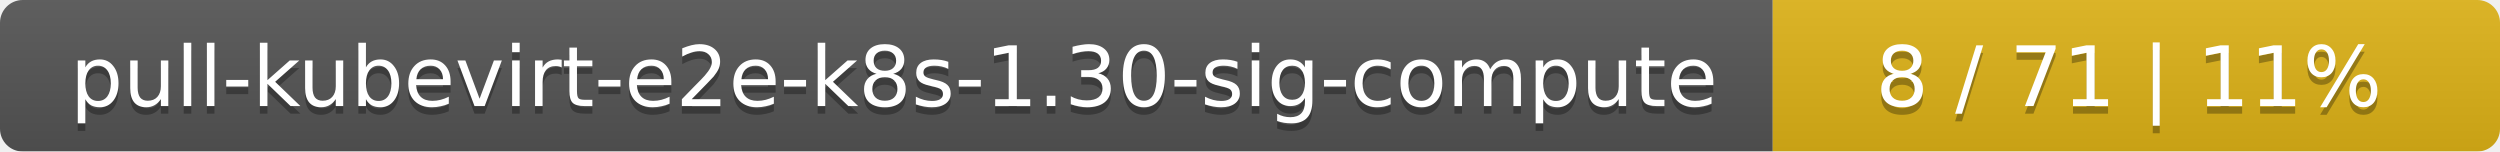
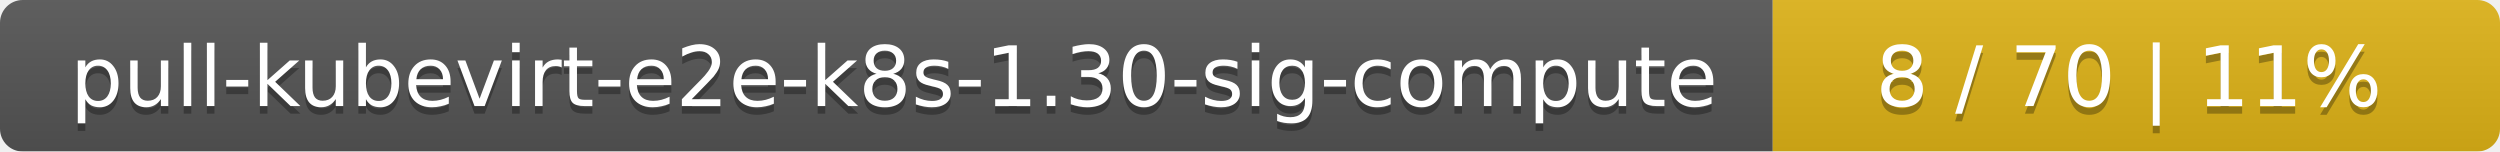
<svg xmlns="http://www.w3.org/2000/svg" width="330" height="20">
  <linearGradient id="smooth" x2="0" y2="100%">
    <stop offset="0" stop-color="#bbb" stop-opacity=".1" />
    <stop offset="1" stop-opacity=".1" />
  </linearGradient>
  <mask id="round">
    <rect width="330" height="20" rx="3" fill="#fff" />
  </mask>
  <g mask="url(#round)">
    <rect width="234" height="20" fill="#555" />
    <rect x="234" width="96" height="20" fill="#dfb317" />
    <rect width="330" height="20" fill="url(#smooth)" />
  </g>
  <g fill="#fff" text-anchor="middle" font-family="DejaVu Sans,Verdana,Geneva,sans-serif" font-size="11">
    <text x="118" y="15" fill="#010101" fill-opacity=".3">pull-kubevirt-e2e-k8s-1.30-sig-compute</text>
    <text x="118" y="14">pull-kubevirt-e2e-k8s-1.30-sig-compute</text>
-     <text x="281" y="15" fill="#010101" fill-opacity=".3">8 / 71    |    11%</text>
-     <text x="281" y="14">8 / 71    |    11%</text>
+     <text x="281" y="15" fill="#010101" fill-opacity=".3">8 / 70    |    11%</text>
+     <text x="281" y="14">8 / 70    |    11%</text>
  </g>
</svg>
